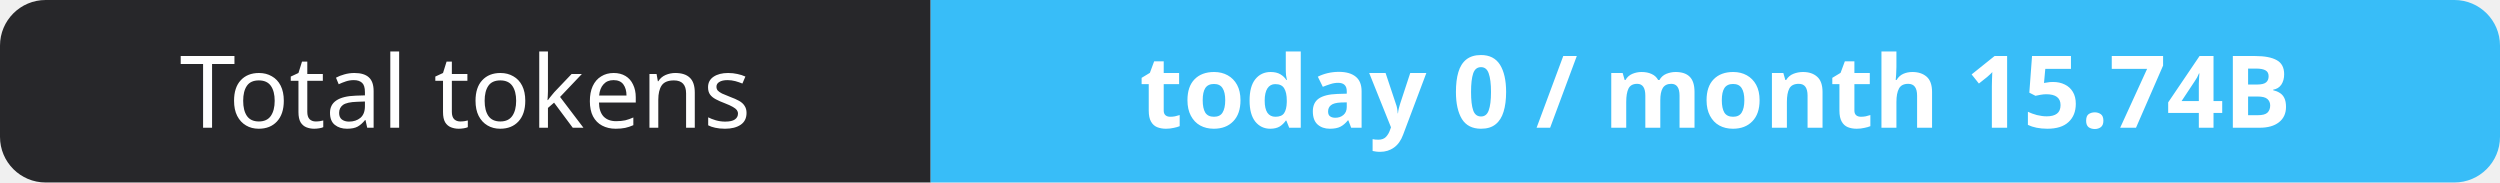
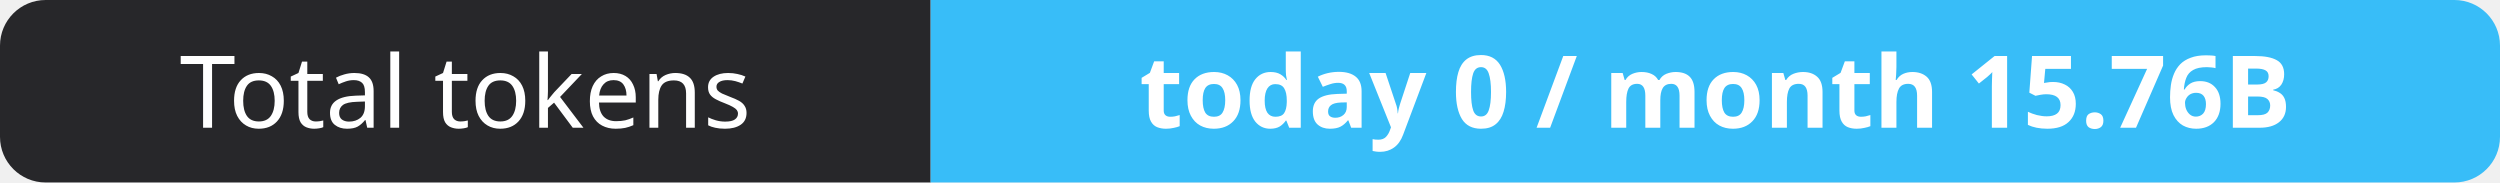
- <svg xmlns="http://www.w3.org/2000/svg" width="274" height="20" role="img" aria-label="Total tokens: today 0 / month 15.74B">
+ <svg xmlns="http://www.w3.org/2000/svg" width="274" height="20" role="img" aria-label="Total tokens: today 0 / month 15.76B">
  <clipPath id="r">
    <rect width="274" height="20" rx="5" fill="#fff" />
  </clipPath>
  <g clip-path="url(#r)">
    <rect width="102" height="20" fill="#27272a" />
    <rect x="102" width="172" height="20" fill="#38bdf8" />
  </g>
  <g fill="#fff" text-anchor="middle" font-family="Verdana,Geneva,sans-serif" font-size="11">
    <text x="51.0" y="14">Total tokens</text>
-     <text x="188.0" y="14" font-weight="700">today 0 / month 15.74B</text>
+     <text x="188.0" y="14" font-weight="700">today 0 / month 15.76B</text>
  </g>
</svg>
